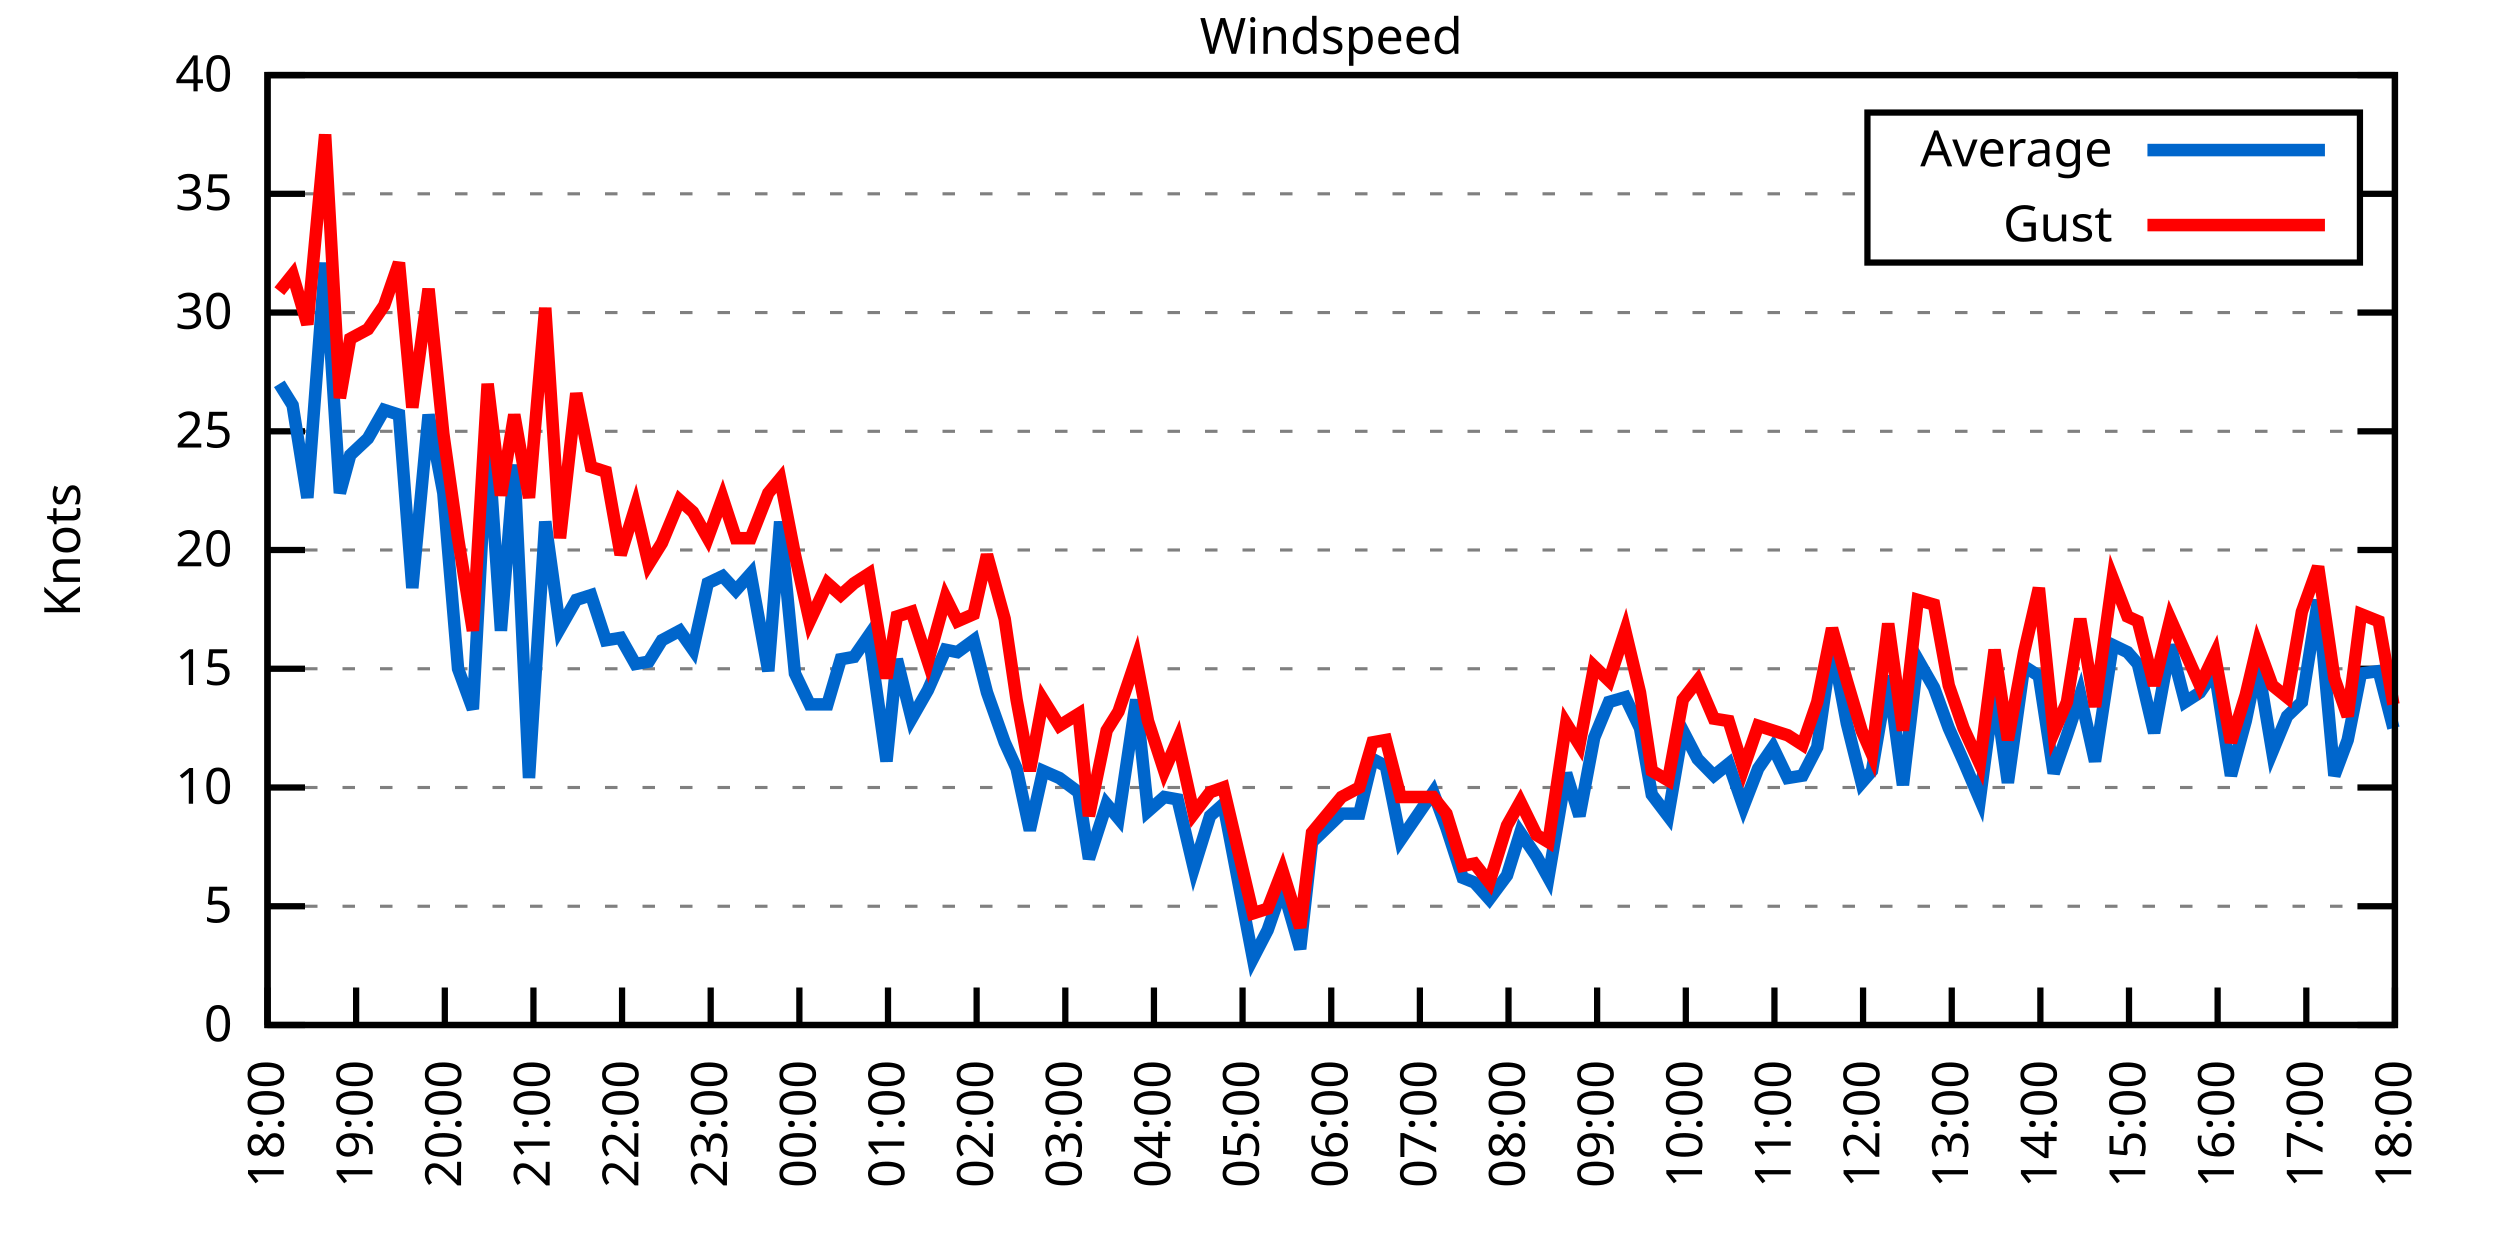
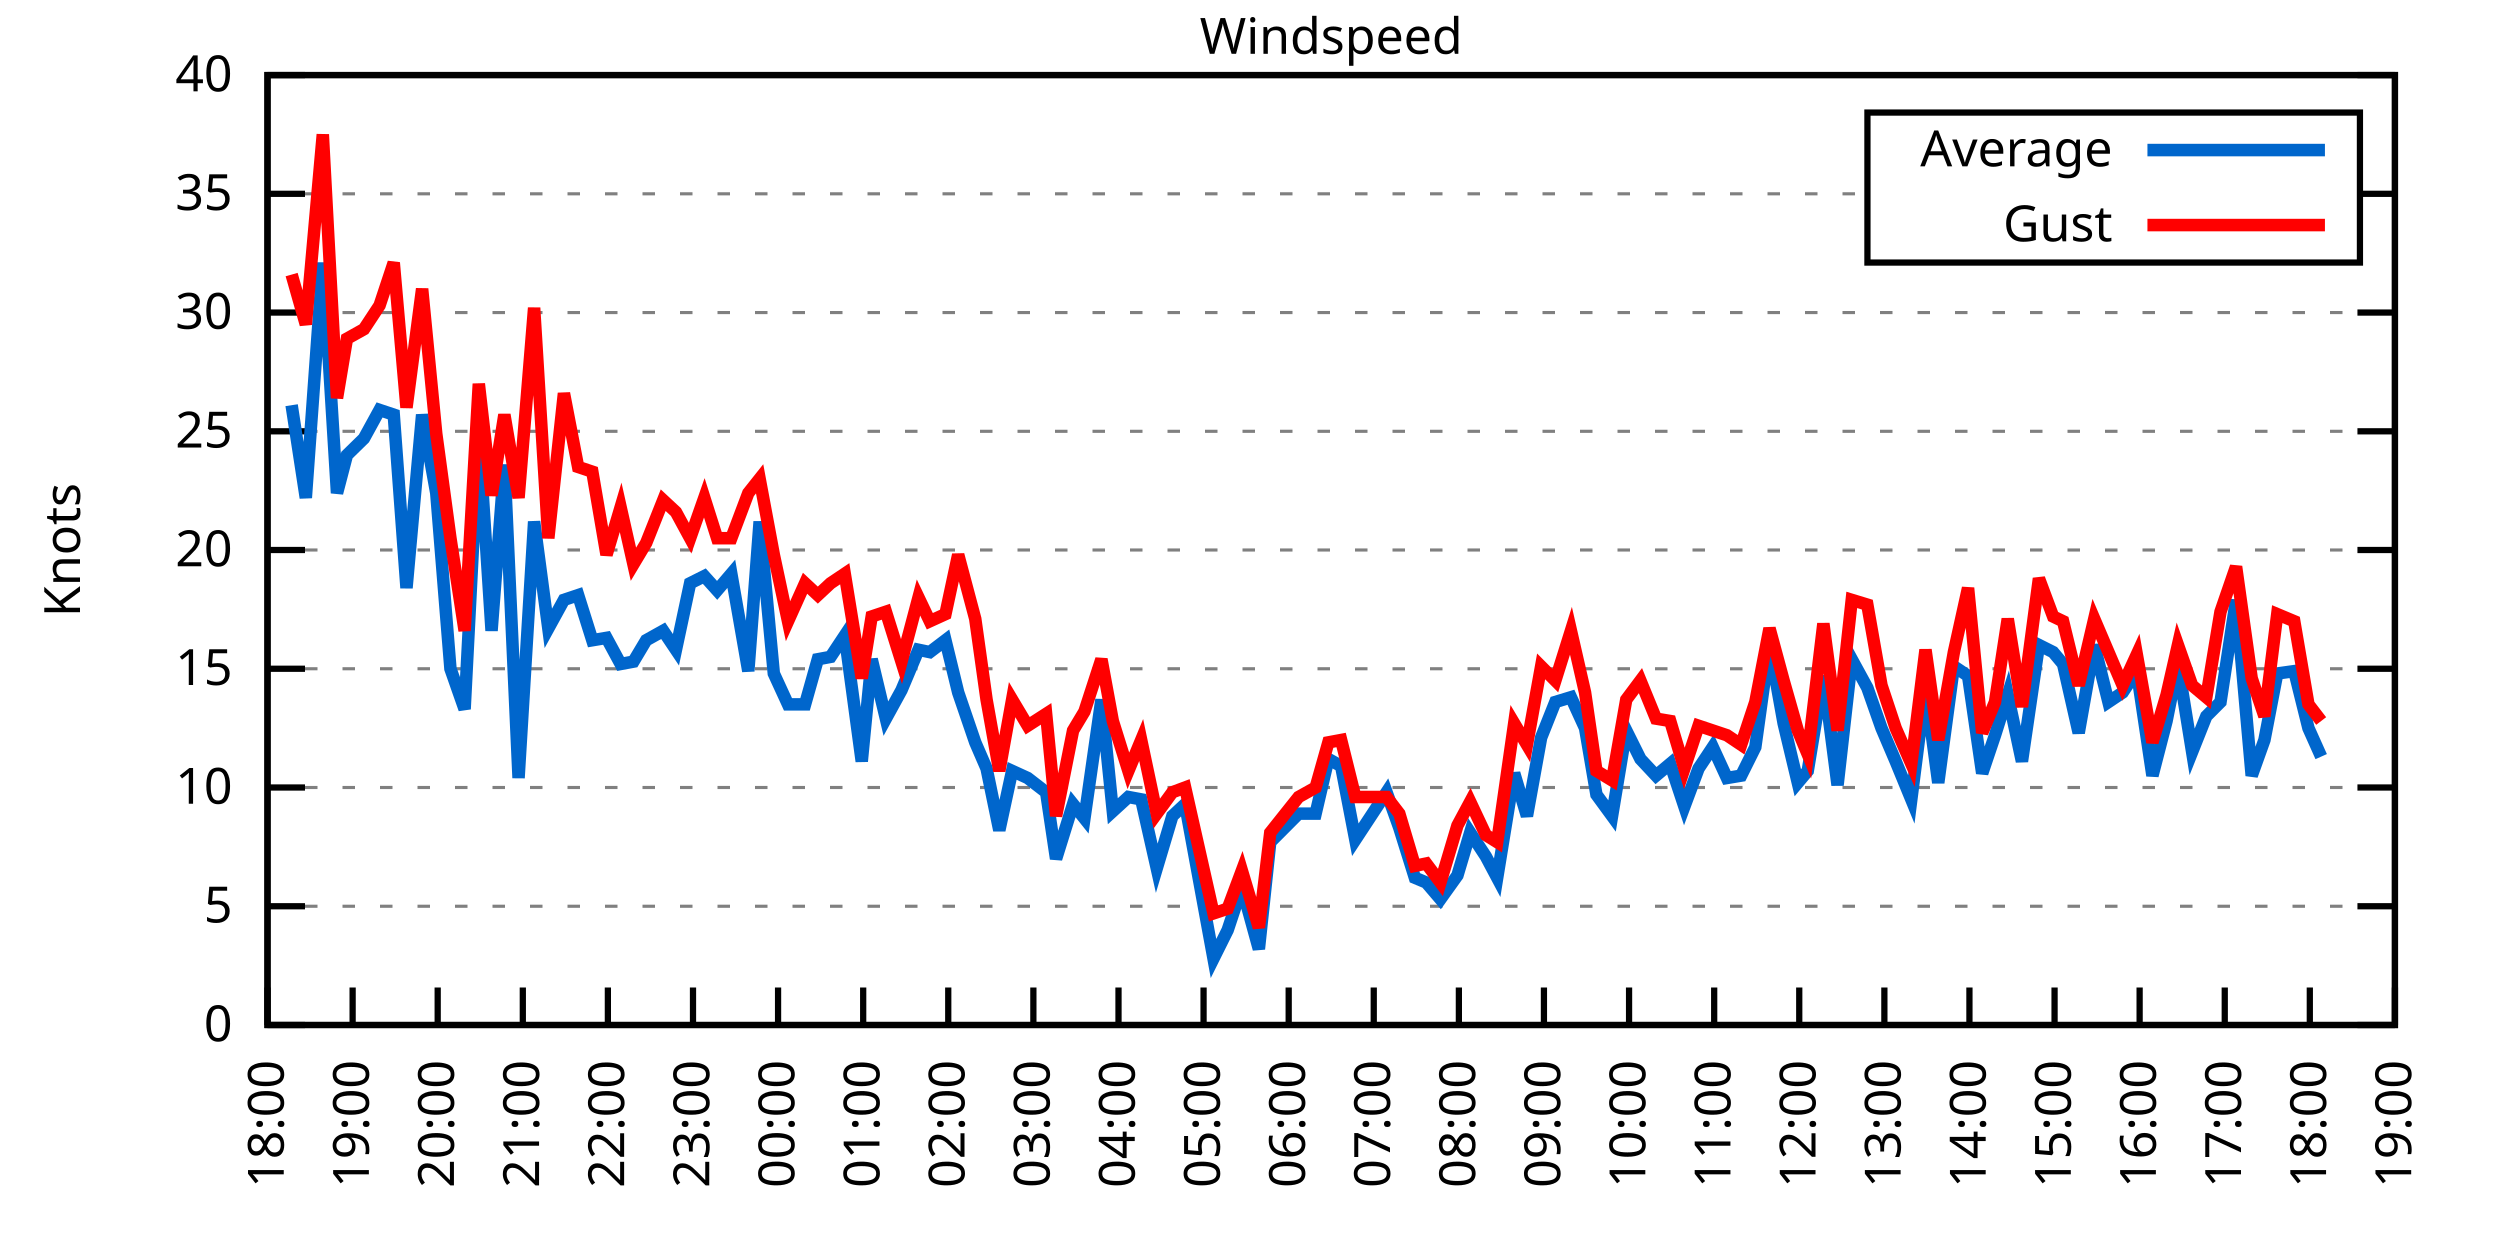
<svg xmlns="http://www.w3.org/2000/svg" xmlns:xlink="http://www.w3.org/1999/xlink" width="400" height="200" viewBox="0 0 400 200">
  <g id="gnuplot_canvas">
    <rect x="0" y="0" width="400" height="200" fill="none" />
    <defs>
      <circle id="gpDot" r="0.5" stroke-width="0.5" stroke="currentColor" />
      <path id="gpPt0" stroke-width="0.333" stroke="currentColor" d="M-1,0 h2 M0,-1 v2" />
      <path id="gpPt1" stroke-width="0.333" stroke="currentColor" d="M-1,-1 L1,1 M1,-1 L-1,1" />
      <path id="gpPt2" stroke-width="0.333" stroke="currentColor" d="M-1,0 L1,0 M0,-1 L0,1 M-1,-1 L1,1 M-1,1 L1,-1" />
      <rect id="gpPt3" stroke-width="0.333" stroke="currentColor" x="-1" y="-1" width="2" height="2" />
      <rect id="gpPt4" stroke-width="0.333" stroke="currentColor" fill="currentColor" x="-1" y="-1" width="2" height="2" />
      <circle id="gpPt5" stroke-width="0.333" stroke="currentColor" cx="0" cy="0" r="1" />
      <use xlink:href="#gpPt5" id="gpPt6" fill="currentColor" stroke="none" />
      <path id="gpPt7" stroke-width="0.333" stroke="currentColor" d="M0,-1.33 L-1.33,0.67 L1.33,0.67 z" />
      <use xlink:href="#gpPt7" id="gpPt8" fill="currentColor" stroke="none" />
      <use xlink:href="#gpPt7" id="gpPt9" stroke="currentColor" transform="rotate(180)" />
      <use xlink:href="#gpPt9" id="gpPt10" fill="currentColor" stroke="none" />
      <use xlink:href="#gpPt3" id="gpPt11" stroke="currentColor" transform="rotate(45)" />
      <use xlink:href="#gpPt11" id="gpPt12" fill="currentColor" stroke="none" />
      <path id="gpPt13" stroke-width="0.333" stroke="currentColor" d="M0,1.330 L1.265,0.411 L0.782,-1.067 L-0.782,-1.076 L-1.265,0.411 z" />
      <use xlink:href="#gpPt13" id="gpPt14" fill="currentColor" stroke="none" />
      <filter id="textbox" filterUnits="objectBoundingBox" x="0" y="0" height="1" width="1">
        <feFlood flood-color="white" flood-opacity="1" result="bgnd" />
        <feComposite in="SourceGraphic" in2="bgnd" operator="atop" />
      </filter>
      <filter id="greybox" filterUnits="objectBoundingBox" x="0" y="0" height="1" width="1">
        <feFlood flood-color="lightgrey" flood-opacity="1" result="grey" />
        <feComposite in="SourceGraphic" in2="grey" operator="atop" />
      </filter>
    </defs>
    <g fill="none" color="white" stroke="currentColor" stroke-width="1.00" stroke-linecap="butt" stroke-linejoin="miter">
</g>
    <g fill="none" color="black" stroke="currentColor" stroke-width="1.00" stroke-linecap="butt" stroke-linejoin="miter">
      <g stroke="none" shape-rendering="crispEdges">
        <polygon fill="rgb(255, 255, 255)" points="42.80,164.00 383.18,164.00 383.18,12.02 42.80,12.02 " />
      </g>
    </g>
    <g fill="none" color="black" stroke="currentColor" stroke-width="1.00" stroke-linecap="butt" stroke-linejoin="miter">
</g>
    <g fill="none" color="black" stroke="black" stroke-width="0.50" stroke-linecap="butt" stroke-linejoin="miter">
</g>
    <g fill="none" color="gray" stroke="currentColor" stroke-width="0.50" stroke-linecap="butt" stroke-linejoin="miter">
      <path stroke="gray" stroke-dasharray="2,4" class="gridline" d="M42.80,164.00 L383.19,164.00  " />
    </g>
    <g fill="none" color="gray" stroke="gray" stroke-width="1.00" stroke-linecap="butt" stroke-linejoin="miter">
</g>
    <g fill="none" color="black" stroke="currentColor" stroke-width="1.00" stroke-linecap="butt" stroke-linejoin="miter">
      <path stroke="black" d="M42.80,164.00 L48.80,164.00 M383.19,164.00 L377.19,164.00  " />
      <g transform="translate(37.20,166.60)" stroke="none" fill="black" font-family="Sans" font-size="8.00" text-anchor="end">
        <text>
          <tspan font-family="Sans"> 0</tspan>
        </text>
      </g>
    </g>
    <g fill="none" color="black" stroke="currentColor" stroke-width="1.00" stroke-linecap="butt" stroke-linejoin="miter">
</g>
    <g fill="none" color="black" stroke="black" stroke-width="0.50" stroke-linecap="butt" stroke-linejoin="miter">
</g>
    <g fill="none" color="gray" stroke="currentColor" stroke-width="0.50" stroke-linecap="butt" stroke-linejoin="miter">
      <path stroke="gray" stroke-dasharray="2,4" class="gridline" d="M42.80,145.00 L383.19,145.00  " />
    </g>
    <g fill="none" color="gray" stroke="gray" stroke-width="1.00" stroke-linecap="butt" stroke-linejoin="miter">
</g>
    <g fill="none" color="black" stroke="currentColor" stroke-width="1.00" stroke-linecap="butt" stroke-linejoin="miter">
      <path stroke="black" d="M42.80,145.00 L48.80,145.00 M383.19,145.00 L377.19,145.00  " />
      <g transform="translate(37.20,147.60)" stroke="none" fill="black" font-family="Sans" font-size="8.00" text-anchor="end">
        <text>
          <tspan font-family="Sans"> 5</tspan>
        </text>
      </g>
    </g>
    <g fill="none" color="black" stroke="currentColor" stroke-width="1.00" stroke-linecap="butt" stroke-linejoin="miter">
</g>
    <g fill="none" color="black" stroke="black" stroke-width="0.50" stroke-linecap="butt" stroke-linejoin="miter">
</g>
    <g fill="none" color="gray" stroke="currentColor" stroke-width="0.50" stroke-linecap="butt" stroke-linejoin="miter">
      <path stroke="gray" stroke-dasharray="2,4" class="gridline" d="M42.80,126.00 L383.19,126.00  " />
    </g>
    <g fill="none" color="gray" stroke="gray" stroke-width="1.00" stroke-linecap="butt" stroke-linejoin="miter">
</g>
    <g fill="none" color="black" stroke="currentColor" stroke-width="1.00" stroke-linecap="butt" stroke-linejoin="miter">
      <path stroke="black" d="M42.80,126.00 L48.80,126.00 M383.19,126.00 L377.19,126.00  " />
      <g transform="translate(37.20,128.60)" stroke="none" fill="black" font-family="Sans" font-size="8.00" text-anchor="end">
        <text>
          <tspan font-family="Sans"> 10</tspan>
        </text>
      </g>
    </g>
    <g fill="none" color="black" stroke="currentColor" stroke-width="1.00" stroke-linecap="butt" stroke-linejoin="miter">
</g>
    <g fill="none" color="black" stroke="black" stroke-width="0.50" stroke-linecap="butt" stroke-linejoin="miter">
</g>
    <g fill="none" color="gray" stroke="currentColor" stroke-width="0.50" stroke-linecap="butt" stroke-linejoin="miter">
      <path stroke="gray" stroke-dasharray="2,4" class="gridline" d="M42.80,107.00 L383.19,107.00  " />
    </g>
    <g fill="none" color="gray" stroke="gray" stroke-width="1.00" stroke-linecap="butt" stroke-linejoin="miter">
</g>
    <g fill="none" color="black" stroke="currentColor" stroke-width="1.00" stroke-linecap="butt" stroke-linejoin="miter">
      <path stroke="black" d="M42.80,107.00 L48.80,107.00 M383.19,107.00 L377.19,107.00  " />
      <g transform="translate(37.20,109.60)" stroke="none" fill="black" font-family="Sans" font-size="8.00" text-anchor="end">
        <text>
          <tspan font-family="Sans"> 15</tspan>
        </text>
      </g>
    </g>
    <g fill="none" color="black" stroke="currentColor" stroke-width="1.00" stroke-linecap="butt" stroke-linejoin="miter">
</g>
    <g fill="none" color="black" stroke="black" stroke-width="0.50" stroke-linecap="butt" stroke-linejoin="miter">
</g>
    <g fill="none" color="gray" stroke="currentColor" stroke-width="0.50" stroke-linecap="butt" stroke-linejoin="miter">
      <path stroke="gray" stroke-dasharray="2,4" class="gridline" d="M42.80,88.00 L383.19,88.00  " />
    </g>
    <g fill="none" color="gray" stroke="gray" stroke-width="1.00" stroke-linecap="butt" stroke-linejoin="miter">
</g>
    <g fill="none" color="black" stroke="currentColor" stroke-width="1.00" stroke-linecap="butt" stroke-linejoin="miter">
      <path stroke="black" d="M42.80,88.00 L48.80,88.00 M383.19,88.00 L377.19,88.00  " />
      <g transform="translate(37.20,90.60)" stroke="none" fill="black" font-family="Sans" font-size="8.00" text-anchor="end">
        <text>
          <tspan font-family="Sans"> 20</tspan>
        </text>
      </g>
    </g>
    <g fill="none" color="black" stroke="currentColor" stroke-width="1.00" stroke-linecap="butt" stroke-linejoin="miter">
</g>
    <g fill="none" color="black" stroke="black" stroke-width="0.50" stroke-linecap="butt" stroke-linejoin="miter">
</g>
    <g fill="none" color="gray" stroke="currentColor" stroke-width="0.50" stroke-linecap="butt" stroke-linejoin="miter">
      <path stroke="gray" stroke-dasharray="2,4" class="gridline" d="M42.80,69.01 L383.19,69.01  " />
    </g>
    <g fill="none" color="gray" stroke="gray" stroke-width="1.00" stroke-linecap="butt" stroke-linejoin="miter">
</g>
    <g fill="none" color="black" stroke="currentColor" stroke-width="1.00" stroke-linecap="butt" stroke-linejoin="miter">
      <path stroke="black" d="M42.80,69.01 L48.80,69.01 M383.19,69.01 L377.19,69.01  " />
      <g transform="translate(37.20,71.61)" stroke="none" fill="black" font-family="Sans" font-size="8.00" text-anchor="end">
        <text>
          <tspan font-family="Sans"> 25</tspan>
        </text>
      </g>
    </g>
    <g fill="none" color="black" stroke="currentColor" stroke-width="1.00" stroke-linecap="butt" stroke-linejoin="miter">
</g>
    <g fill="none" color="black" stroke="black" stroke-width="0.50" stroke-linecap="butt" stroke-linejoin="miter">
</g>
    <g fill="none" color="gray" stroke="currentColor" stroke-width="0.50" stroke-linecap="butt" stroke-linejoin="miter">
      <path stroke="gray" stroke-dasharray="2,4" class="gridline" d="M42.80,50.01 L383.19,50.01  " />
    </g>
    <g fill="none" color="gray" stroke="gray" stroke-width="1.00" stroke-linecap="butt" stroke-linejoin="miter">
</g>
    <g fill="none" color="black" stroke="currentColor" stroke-width="1.00" stroke-linecap="butt" stroke-linejoin="miter">
      <path stroke="black" d="M42.80,50.01 L48.80,50.01 M383.19,50.01 L377.19,50.01  " />
      <g transform="translate(37.20,52.61)" stroke="none" fill="black" font-family="Sans" font-size="8.00" text-anchor="end">
        <text>
          <tspan font-family="Sans"> 30</tspan>
        </text>
      </g>
    </g>
    <g fill="none" color="black" stroke="currentColor" stroke-width="1.00" stroke-linecap="butt" stroke-linejoin="miter">
</g>
    <g fill="none" color="black" stroke="black" stroke-width="0.50" stroke-linecap="butt" stroke-linejoin="miter">
</g>
    <g fill="none" color="gray" stroke="currentColor" stroke-width="0.50" stroke-linecap="butt" stroke-linejoin="miter">
      <path stroke="gray" stroke-dasharray="2,4" class="gridline" d="M42.80,31.01 L298.79,31.01 M377.59,31.01 L383.19,31.01  " />
    </g>
    <g fill="none" color="gray" stroke="gray" stroke-width="1.00" stroke-linecap="butt" stroke-linejoin="miter">
</g>
    <g fill="none" color="black" stroke="currentColor" stroke-width="1.00" stroke-linecap="butt" stroke-linejoin="miter">
      <path stroke="black" d="M42.80,31.01 L48.80,31.01 M383.19,31.01 L377.19,31.01  " />
      <g transform="translate(37.20,33.61)" stroke="none" fill="black" font-family="Sans" font-size="8.00" text-anchor="end">
        <text>
          <tspan font-family="Sans"> 35</tspan>
        </text>
      </g>
    </g>
    <g fill="none" color="black" stroke="currentColor" stroke-width="1.00" stroke-linecap="butt" stroke-linejoin="miter">
</g>
    <g fill="none" color="black" stroke="black" stroke-width="0.50" stroke-linecap="butt" stroke-linejoin="miter">
</g>
    <g fill="none" color="gray" stroke="currentColor" stroke-width="0.50" stroke-linecap="butt" stroke-linejoin="miter">
      <path stroke="gray" stroke-dasharray="2,4" class="gridline" d="M42.80,12.01 L383.19,12.01  " />
    </g>
    <g fill="none" color="gray" stroke="gray" stroke-width="1.00" stroke-linecap="butt" stroke-linejoin="miter">
</g>
    <g fill="none" color="black" stroke="currentColor" stroke-width="1.00" stroke-linecap="butt" stroke-linejoin="miter">
      <path stroke="black" d="M42.80,12.01 L48.80,12.01 M383.19,12.01 L377.19,12.01  " />
      <g transform="translate(37.20,14.61)" stroke="none" fill="black" font-family="Sans" font-size="8.00" text-anchor="end">
        <text>
          <tspan font-family="Sans"> 40</tspan>
        </text>
      </g>
    </g>
    <g fill="none" color="black" stroke="currentColor" stroke-width="1.00" stroke-linecap="butt" stroke-linejoin="miter">
      <path stroke="black" d="M42.80,164.00 L42.80,158.00  " />
      <g transform="translate(45.40,169.60) rotate(270.00)" stroke="none" fill="black" font-family="Sans" font-size="8.00" text-anchor="end">
        <text>
          <tspan font-family="Sans">18:00</tspan>
        </text>
      </g>
    </g>
    <g fill="none" color="black" stroke="currentColor" stroke-width="1.00" stroke-linecap="butt" stroke-linejoin="miter">
-       <path stroke="black" d="M56.98,164.00 L56.98,158.00  " />
-       <g transform="translate(59.58,169.60) rotate(270.00)" stroke="none" fill="black" font-family="Sans" font-size="8.00" text-anchor="end">
+       <path stroke="black" d="M56.42,164.00 L56.42,158.00  " />
+       <g transform="translate(59.02,169.60) rotate(270.00)" stroke="none" fill="black" font-family="Sans" font-size="8.00" text-anchor="end">
        <text>
          <tspan font-family="Sans">19:00</tspan>
        </text>
      </g>
    </g>
    <g fill="none" color="black" stroke="currentColor" stroke-width="1.00" stroke-linecap="butt" stroke-linejoin="miter">
-       <path stroke="black" d="M71.17,164.00 L71.17,158.00  " />
-       <g transform="translate(73.77,169.60) rotate(270.00)" stroke="none" fill="black" font-family="Sans" font-size="8.00" text-anchor="end">
+       <path stroke="black" d="M70.03,164.00 L70.03,158.00  " />
+       <g transform="translate(72.63,169.60) rotate(270.00)" stroke="none" fill="black" font-family="Sans" font-size="8.00" text-anchor="end">
        <text>
          <tspan font-family="Sans">20:00</tspan>
        </text>
      </g>
    </g>
    <g fill="none" color="black" stroke="currentColor" stroke-width="1.00" stroke-linecap="butt" stroke-linejoin="miter">
-       <path stroke="black" d="M85.35,164.00 L85.35,158.00  " />
-       <g transform="translate(87.95,169.60) rotate(270.00)" stroke="none" fill="black" font-family="Sans" font-size="8.00" text-anchor="end">
+       <path stroke="black" d="M83.65,164.00 L83.65,158.00  " />
+       <g transform="translate(86.25,169.60) rotate(270.00)" stroke="none" fill="black" font-family="Sans" font-size="8.00" text-anchor="end">
        <text>
          <tspan font-family="Sans">21:00</tspan>
        </text>
      </g>
    </g>
    <g fill="none" color="black" stroke="currentColor" stroke-width="1.00" stroke-linecap="butt" stroke-linejoin="miter">
-       <path stroke="black" d="M99.53,164.00 L99.53,158.00  " />
-       <g transform="translate(102.13,169.60) rotate(270.00)" stroke="none" fill="black" font-family="Sans" font-size="8.00" text-anchor="end">
+       <path stroke="black" d="M97.26,164.00 L97.26,158.00  " />
+       <g transform="translate(99.86,169.60) rotate(270.00)" stroke="none" fill="black" font-family="Sans" font-size="8.00" text-anchor="end">
        <text>
          <tspan font-family="Sans">22:00</tspan>
        </text>
      </g>
    </g>
    <g fill="none" color="black" stroke="currentColor" stroke-width="1.00" stroke-linecap="butt" stroke-linejoin="miter">
-       <path stroke="black" d="M113.71,164.00 L113.71,158.00  " />
-       <g transform="translate(116.31,169.60) rotate(270.00)" stroke="none" fill="black" font-family="Sans" font-size="8.00" text-anchor="end">
+       <path stroke="black" d="M110.88,164.00 L110.88,158.00  " />
+       <g transform="translate(113.48,169.60) rotate(270.00)" stroke="none" fill="black" font-family="Sans" font-size="8.00" text-anchor="end">
        <text>
          <tspan font-family="Sans">23:00</tspan>
        </text>
      </g>
    </g>
    <g fill="none" color="black" stroke="currentColor" stroke-width="1.00" stroke-linecap="butt" stroke-linejoin="miter">
-       <path stroke="black" d="M127.90,164.00 L127.90,158.00  " />
-       <g transform="translate(130.50,169.60) rotate(270.00)" stroke="none" fill="black" font-family="Sans" font-size="8.00" text-anchor="end">
+       <path stroke="black" d="M124.49,164.00 L124.49,158.00  " />
+       <g transform="translate(127.09,169.60) rotate(270.00)" stroke="none" fill="black" font-family="Sans" font-size="8.00" text-anchor="end">
        <text>
          <tspan font-family="Sans">00:00</tspan>
        </text>
      </g>
    </g>
    <g fill="none" color="black" stroke="currentColor" stroke-width="1.00" stroke-linecap="butt" stroke-linejoin="miter">
-       <path stroke="black" d="M142.08,164.00 L142.08,158.00  " />
-       <g transform="translate(144.68,169.60) rotate(270.00)" stroke="none" fill="black" font-family="Sans" font-size="8.00" text-anchor="end">
+       <path stroke="black" d="M138.11,164.00 L138.11,158.00  " />
+       <g transform="translate(140.71,169.60) rotate(270.00)" stroke="none" fill="black" font-family="Sans" font-size="8.00" text-anchor="end">
        <text>
          <tspan font-family="Sans">01:00</tspan>
        </text>
      </g>
    </g>
    <g fill="none" color="black" stroke="currentColor" stroke-width="1.00" stroke-linecap="butt" stroke-linejoin="miter">
-       <path stroke="black" d="M156.26,164.00 L156.26,158.00  " />
-       <g transform="translate(158.86,169.60) rotate(270.00)" stroke="none" fill="black" font-family="Sans" font-size="8.00" text-anchor="end">
+       <path stroke="black" d="M151.72,164.00 L151.72,158.00  " />
+       <g transform="translate(154.32,169.60) rotate(270.00)" stroke="none" fill="black" font-family="Sans" font-size="8.00" text-anchor="end">
        <text>
          <tspan font-family="Sans">02:00</tspan>
        </text>
      </g>
    </g>
    <g fill="none" color="black" stroke="currentColor" stroke-width="1.00" stroke-linecap="butt" stroke-linejoin="miter">
-       <path stroke="black" d="M170.45,164.00 L170.45,158.00  " />
-       <g transform="translate(173.05,169.60) rotate(270.00)" stroke="none" fill="black" font-family="Sans" font-size="8.00" text-anchor="end">
+       <path stroke="black" d="M165.34,164.00 L165.34,158.00  " />
+       <g transform="translate(167.94,169.60) rotate(270.00)" stroke="none" fill="black" font-family="Sans" font-size="8.00" text-anchor="end">
        <text>
          <tspan font-family="Sans">03:00</tspan>
        </text>
      </g>
    </g>
    <g fill="none" color="black" stroke="currentColor" stroke-width="1.00" stroke-linecap="butt" stroke-linejoin="miter">
-       <path stroke="black" d="M184.63,164.00 L184.63,158.00  " />
-       <g transform="translate(187.23,169.60) rotate(270.00)" stroke="none" fill="black" font-family="Sans" font-size="8.00" text-anchor="end">
+       <path stroke="black" d="M178.96,164.00 L178.96,158.00  " />
+       <g transform="translate(181.56,169.60) rotate(270.00)" stroke="none" fill="black" font-family="Sans" font-size="8.00" text-anchor="end">
        <text>
          <tspan font-family="Sans">04:00</tspan>
        </text>
      </g>
    </g>
    <g fill="none" color="black" stroke="currentColor" stroke-width="1.00" stroke-linecap="butt" stroke-linejoin="miter">
-       <path stroke="black" d="M198.81,164.00 L198.81,158.00  " />
-       <g transform="translate(201.41,169.60) rotate(270.00)" stroke="none" fill="black" font-family="Sans" font-size="8.00" text-anchor="end">
+       <path stroke="black" d="M192.57,164.00 L192.57,158.00  " />
+       <g transform="translate(195.17,169.60) rotate(270.00)" stroke="none" fill="black" font-family="Sans" font-size="8.00" text-anchor="end">
        <text>
          <tspan font-family="Sans">05:00</tspan>
        </text>
      </g>
    </g>
    <g fill="none" color="black" stroke="currentColor" stroke-width="1.00" stroke-linecap="butt" stroke-linejoin="miter">
-       <path stroke="black" d="M213.00,164.00 L213.00,158.00  " />
-       <g transform="translate(215.60,169.60) rotate(270.00)" stroke="none" fill="black" font-family="Sans" font-size="8.00" text-anchor="end">
+       <path stroke="black" d="M206.19,164.00 L206.19,158.00  " />
+       <g transform="translate(208.79,169.60) rotate(270.00)" stroke="none" fill="black" font-family="Sans" font-size="8.00" text-anchor="end">
        <text>
          <tspan font-family="Sans">06:00</tspan>
        </text>
      </g>
    </g>
    <g fill="none" color="black" stroke="currentColor" stroke-width="1.00" stroke-linecap="butt" stroke-linejoin="miter">
-       <path stroke="black" d="M227.18,164.00 L227.18,158.00  " />
-       <g transform="translate(229.78,169.60) rotate(270.00)" stroke="none" fill="black" font-family="Sans" font-size="8.00" text-anchor="end">
+       <path stroke="black" d="M219.80,164.00 L219.80,158.00  " />
+       <g transform="translate(222.40,169.60) rotate(270.00)" stroke="none" fill="black" font-family="Sans" font-size="8.00" text-anchor="end">
        <text>
          <tspan font-family="Sans">07:00</tspan>
        </text>
      </g>
    </g>
    <g fill="none" color="black" stroke="currentColor" stroke-width="1.00" stroke-linecap="butt" stroke-linejoin="miter">
-       <path stroke="black" d="M241.36,164.00 L241.36,158.00  " />
-       <g transform="translate(243.96,169.60) rotate(270.00)" stroke="none" fill="black" font-family="Sans" font-size="8.00" text-anchor="end">
+       <path stroke="black" d="M233.42,164.00 L233.42,158.00  " />
+       <g transform="translate(236.02,169.60) rotate(270.00)" stroke="none" fill="black" font-family="Sans" font-size="8.00" text-anchor="end">
        <text>
          <tspan font-family="Sans">08:00</tspan>
        </text>
      </g>
    </g>
    <g fill="none" color="black" stroke="currentColor" stroke-width="1.00" stroke-linecap="butt" stroke-linejoin="miter">
-       <path stroke="black" d="M255.54,164.00 L255.54,158.00  " />
-       <g transform="translate(258.14,169.60) rotate(270.00)" stroke="none" fill="black" font-family="Sans" font-size="8.00" text-anchor="end">
+       <path stroke="black" d="M247.03,164.00 L247.03,158.00  " />
+       <g transform="translate(249.63,169.60) rotate(270.00)" stroke="none" fill="black" font-family="Sans" font-size="8.00" text-anchor="end">
        <text>
          <tspan font-family="Sans">09:00</tspan>
        </text>
      </g>
    </g>
    <g fill="none" color="black" stroke="currentColor" stroke-width="1.00" stroke-linecap="butt" stroke-linejoin="miter">
-       <path stroke="black" d="M269.73,164.00 L269.73,158.00  " />
-       <g transform="translate(272.33,169.60) rotate(270.00)" stroke="none" fill="black" font-family="Sans" font-size="8.00" text-anchor="end">
+       <path stroke="black" d="M260.65,164.00 L260.65,158.00  " />
+       <g transform="translate(263.25,169.60) rotate(270.00)" stroke="none" fill="black" font-family="Sans" font-size="8.00" text-anchor="end">
        <text>
          <tspan font-family="Sans">10:00</tspan>
        </text>
      </g>
    </g>
    <g fill="none" color="black" stroke="currentColor" stroke-width="1.00" stroke-linecap="butt" stroke-linejoin="miter">
-       <path stroke="black" d="M283.91,164.00 L283.91,158.00  " />
-       <g transform="translate(286.51,169.60) rotate(270.00)" stroke="none" fill="black" font-family="Sans" font-size="8.00" text-anchor="end">
+       <path stroke="black" d="M274.27,164.00 L274.27,158.00  " />
+       <g transform="translate(276.87,169.60) rotate(270.00)" stroke="none" fill="black" font-family="Sans" font-size="8.00" text-anchor="end">
        <text>
          <tspan font-family="Sans">11:00</tspan>
        </text>
      </g>
    </g>
    <g fill="none" color="black" stroke="currentColor" stroke-width="1.00" stroke-linecap="butt" stroke-linejoin="miter">
-       <path stroke="black" d="M298.09,164.00 L298.09,158.00  " />
-       <g transform="translate(300.69,169.60) rotate(270.00)" stroke="none" fill="black" font-family="Sans" font-size="8.00" text-anchor="end">
+       <path stroke="black" d="M287.88,164.00 L287.88,158.00  " />
+       <g transform="translate(290.48,169.60) rotate(270.00)" stroke="none" fill="black" font-family="Sans" font-size="8.00" text-anchor="end">
        <text>
          <tspan font-family="Sans">12:00</tspan>
        </text>
      </g>
    </g>
    <g fill="none" color="black" stroke="currentColor" stroke-width="1.00" stroke-linecap="butt" stroke-linejoin="miter">
-       <path stroke="black" d="M312.28,164.00 L312.28,158.00  " />
-       <g transform="translate(314.88,169.60) rotate(270.00)" stroke="none" fill="black" font-family="Sans" font-size="8.00" text-anchor="end">
+       <path stroke="black" d="M301.50,164.00 L301.50,158.00  " />
+       <g transform="translate(304.10,169.60) rotate(270.00)" stroke="none" fill="black" font-family="Sans" font-size="8.00" text-anchor="end">
        <text>
          <tspan font-family="Sans">13:00</tspan>
        </text>
      </g>
    </g>
    <g fill="none" color="black" stroke="currentColor" stroke-width="1.00" stroke-linecap="butt" stroke-linejoin="miter">
-       <path stroke="black" d="M326.46,164.00 L326.46,158.00  " />
-       <g transform="translate(329.06,169.60) rotate(270.00)" stroke="none" fill="black" font-family="Sans" font-size="8.00" text-anchor="end">
+       <path stroke="black" d="M315.11,164.00 L315.11,158.00  " />
+       <g transform="translate(317.71,169.60) rotate(270.00)" stroke="none" fill="black" font-family="Sans" font-size="8.00" text-anchor="end">
        <text>
          <tspan font-family="Sans">14:00</tspan>
        </text>
      </g>
    </g>
    <g fill="none" color="black" stroke="currentColor" stroke-width="1.00" stroke-linecap="butt" stroke-linejoin="miter">
-       <path stroke="black" d="M340.64,164.00 L340.64,158.00  " />
-       <g transform="translate(343.24,169.60) rotate(270.00)" stroke="none" fill="black" font-family="Sans" font-size="8.00" text-anchor="end">
+       <path stroke="black" d="M328.73,164.00 L328.73,158.00  " />
+       <g transform="translate(331.33,169.60) rotate(270.00)" stroke="none" fill="black" font-family="Sans" font-size="8.00" text-anchor="end">
        <text>
          <tspan font-family="Sans">15:00</tspan>
        </text>
      </g>
    </g>
    <g fill="none" color="black" stroke="currentColor" stroke-width="1.00" stroke-linecap="butt" stroke-linejoin="miter">
-       <path stroke="black" d="M354.82,164.00 L354.82,158.00  " />
-       <g transform="translate(357.42,169.60) rotate(270.00)" stroke="none" fill="black" font-family="Sans" font-size="8.00" text-anchor="end">
+       <path stroke="black" d="M342.34,164.00 L342.34,158.00  " />
+       <g transform="translate(344.94,169.60) rotate(270.00)" stroke="none" fill="black" font-family="Sans" font-size="8.00" text-anchor="end">
        <text>
          <tspan font-family="Sans">16:00</tspan>
        </text>
      </g>
    </g>
    <g fill="none" color="black" stroke="currentColor" stroke-width="1.00" stroke-linecap="butt" stroke-linejoin="miter">
-       <path stroke="black" d="M369.01,164.00 L369.01,158.00  " />
-       <g transform="translate(371.61,169.60) rotate(270.00)" stroke="none" fill="black" font-family="Sans" font-size="8.00" text-anchor="end">
+       <path stroke="black" d="M355.96,164.00 L355.96,158.00  " />
+       <g transform="translate(358.56,169.60) rotate(270.00)" stroke="none" fill="black" font-family="Sans" font-size="8.00" text-anchor="end">
        <text>
          <tspan font-family="Sans">17:00</tspan>
+         </text>
+       </g>
+     </g>
+     <g fill="none" color="black" stroke="currentColor" stroke-width="1.00" stroke-linecap="butt" stroke-linejoin="miter">
+       <path stroke="black" d="M369.57,164.00 L369.57,158.00  " />
+       <g transform="translate(372.17,169.60) rotate(270.00)" stroke="none" fill="black" font-family="Sans" font-size="8.00" text-anchor="end">
+         <text>
+           <tspan font-family="Sans">18:00</tspan>
        </text>
      </g>
    </g>
    <g fill="none" color="black" stroke="currentColor" stroke-width="1.00" stroke-linecap="butt" stroke-linejoin="miter">
      <path stroke="black" d="M383.19,164.00 L383.19,158.00  " />
      <g transform="translate(385.79,169.60) rotate(270.00)" stroke="none" fill="black" font-family="Sans" font-size="8.00" text-anchor="end">
        <text>
-           <tspan font-family="Sans">18:00</tspan>
+           <tspan font-family="Sans">19:00</tspan>
        </text>
      </g>
    </g>
    <g fill="none" color="black" stroke="currentColor" stroke-width="1.00" stroke-linecap="butt" stroke-linejoin="miter">
</g>
    <g fill="none" color="black" stroke="currentColor" stroke-width="1.00" stroke-linecap="butt" stroke-linejoin="miter">
      <path stroke="black" d="M42.80,12.01 L42.80,164.00 L383.19,164.00 L383.19,12.01 L42.80,12.01 Z  " />
    </g>
    <g fill="none" color="black" stroke="currentColor" stroke-width="1.00" stroke-linecap="butt" stroke-linejoin="miter">
</g>
    <g fill="none" color="black" stroke="currentColor" stroke-width="1.00" stroke-linecap="butt" stroke-linejoin="miter">
      <path stroke="black" d="M298.79,42.01 L298.79,18.01 L377.59,18.01 L377.59,42.01 L298.79,42.01 Z  " />
    </g>
    <g id="Windspeed_plot_1">
      <g fill="none" color="white" stroke="black" stroke-width="2.00" stroke-linecap="butt" stroke-linejoin="miter">
</g>
      <g fill="none" color="black" stroke="currentColor" stroke-width="2.00" stroke-linecap="butt" stroke-linejoin="miter">
        <g transform="translate(337.99,26.61)" stroke="none" fill="black" font-family="Sans" font-size="8.00" text-anchor="end">
          <text>
            <tspan font-family="Sans">Average</tspan>
          </text>
        </g>
      </g>
      <g fill="none" color="black" stroke="currentColor" stroke-width="2.00" stroke-linecap="butt" stroke-linejoin="miter">
-         <path stroke="rgb(  0, 102, 204)" d="M343.59,24.01 L371.99,24.01 M44.69,61.41 L46.82,64.83 L49.18,79.65 L52.02,42.03 L54.38,78.89 L56.04,72.81   L58.87,70.15 L61.47,65.59 L63.84,66.35 L65.97,94.08 L68.57,66.35 L70.93,78.89 L73.29,107.00 L75.66,113.46   L78.02,69.39 L80.15,100.92 L82.28,74.33 L84.64,124.48 L87.24,83.45 L89.60,100.54 L92.20,95.98 L94.57,95.22   L96.93,102.44 L99.30,102.06 L101.66,106.24 L103.79,105.86 L105.91,102.44 L108.75,100.92 L110.88,103.96 L113.24,93.32   L115.61,92.18 L117.73,94.46 L120.10,91.80 L122.93,107.38 L124.82,83.45 L127.19,107.76 L129.55,112.70 L132.39,112.70   L134.52,105.48 L136.64,105.10 L139.01,101.68 L141.84,121.82 L143.50,105.48 L145.86,114.98 L148.46,110.42 L151.30,103.96   L153.19,104.34 L155.79,102.44 L157.92,110.80 L160.75,118.78 L162.65,122.96 L164.77,132.84 L166.90,123.34 L169.50,124.48   L172.57,126.76 L174.23,137.40 L177.06,128.66 L178.96,130.94 L181.79,111.94 L183.68,129.80 L186.28,127.52 L188.41,127.90   L191.01,138.92 L193.61,130.56 L195.74,128.66 L200.47,153.36 L202.83,148.80 L205.19,141.96 L208.03,151.84 L209.92,134.74   L214.65,130.18 L217.49,130.18 L219.61,121.44 L221.74,122.58 L224.10,134.36 L229.31,126.76 L231.43,132.46 L234.03,140.44   L235.92,141.20 L238.29,143.86 L241.12,140.06 L243.25,133.22 L245.85,137.02 L247.74,140.44 L250.58,123.72 L252.71,130.56   L255.07,118.02 L257.43,112.32 L260.04,111.56 L262.40,116.50 L264.29,127.14 L266.89,130.56 L269.25,116.88 L271.62,121.44   L274.22,124.10 L276.58,122.20 L278.95,129.04 L281.31,122.96 L283.67,119.54 L286.04,124.48 L288.40,124.10 L290.76,119.54   L293.13,103.20 L295.49,115.74 L297.86,125.24 L299.51,123.34 L302.11,108.14 L304.47,125.62 L306.84,105.48 L309.44,110.04   L311.80,116.50 L314.17,121.82 L316.77,127.90 L319.13,110.04 L321.26,125.24 L323.86,106.62 L326.22,108.14 L328.59,123.72   L330.71,117.64 L332.84,111.18 L335.20,121.82 L338.04,103.20 L340.40,104.34 L342.06,106.24 L344.66,117.26 L347.26,103.20   L349.62,112.32 L351.99,110.80 L354.35,107.38 L356.95,124.10 L359.32,115.36 L361.21,106.24 L363.57,120.30 L365.93,114.60   L368.30,112.32 L370.90,95.98 L373.50,124.10 L375.63,118.40 L377.75,107.76 L380.59,107.38 L382.95,116.50  " />
+         <path stroke="rgb(  0, 102, 204)" d="M343.59,24.01 L371.99,24.01 M46.66,64.83 L48.93,79.65 L51.65,42.03 L53.92,78.89 L55.51,72.81 L58.23,70.15   L60.73,65.59 L63.00,66.35 L65.04,94.08 L67.54,66.35 L69.80,78.89 L72.07,107.00 L74.34,113.46 L76.61,69.39   L78.65,100.92 L80.70,74.33 L82.97,124.48 L85.46,83.45 L87.73,100.54 L90.23,95.98 L92.50,95.22 L94.77,102.44   L97.04,102.06 L99.30,106.24 L101.35,105.86 L103.39,102.44 L106.11,100.92 L108.15,103.96 L110.42,93.32 L112.69,92.18   L114.74,94.46 L117.01,91.80 L119.73,107.38 L121.54,83.45 L123.81,107.76 L126.08,112.70 L128.81,112.70 L130.85,105.48   L132.89,105.10 L135.16,101.68 L137.88,121.82 L139.47,105.48 L141.74,114.98 L144.24,110.42 L146.96,103.96 L148.77,104.34   L151.27,102.44 L153.31,110.80 L156.04,118.78 L157.85,122.96 L159.89,132.84 L161.94,123.34 L164.43,124.48 L167.38,126.76   L168.97,137.40 L171.69,128.66 L173.51,130.94 L176.23,111.94 L178.05,129.80 L180.54,127.52 L182.59,127.90 L185.08,138.92   L187.58,130.56 L189.62,128.66 L194.16,153.36 L196.43,148.80 L198.70,141.96 L201.42,151.84 L203.24,134.74 L207.78,130.18   L210.50,130.18 L212.54,121.44 L214.58,122.58 L216.85,134.36 L221.85,126.76 L223.89,132.46 L226.38,140.44 L228.20,141.20   L230.47,143.86 L233.19,140.06 L235.23,133.22 L237.73,137.02 L239.55,140.44 L242.27,123.72 L244.31,130.56 L246.58,118.02   L248.85,112.32 L251.35,111.56 L253.61,116.50 L255.43,127.14 L257.93,130.56 L260.20,116.88 L262.47,121.44 L264.96,124.10   L267.23,122.20 L269.50,129.04 L271.77,122.96 L274.04,119.54 L276.31,124.48 L278.58,124.10 L280.85,119.54 L283.12,103.20   L285.38,115.74 L287.65,125.24 L289.24,123.34 L291.74,108.14 L294.01,125.62 L296.28,105.48 L298.77,110.04 L301.04,116.50   L303.31,121.82 L305.81,127.90 L308.08,110.04 L310.12,125.24 L312.62,106.62 L314.89,108.14 L317.15,123.72 L319.20,117.64   L321.24,111.18 L323.51,121.82 L326.23,103.20 L328.50,104.34 L330.09,106.24 L332.59,117.26 L335.08,103.20 L337.35,112.32   L339.62,110.80 L341.89,107.38 L344.39,124.10 L346.65,115.36 L348.47,106.24 L350.74,120.30 L353.01,114.60 L355.28,112.32   L357.77,95.98 L360.27,124.10 L362.31,118.40 L364.36,107.76 L367.08,107.38 L369.35,116.50 L371.39,121.06  " />
      </g>
    </g>
    <g id="Windspeed_plot_2">
      <g fill="none" color="black" stroke="currentColor" stroke-width="2.00" stroke-linecap="butt" stroke-linejoin="miter">
        <g transform="translate(337.99,38.61)" stroke="none" fill="black" font-family="Sans" font-size="8.00" text-anchor="end">
          <text>
            <tspan font-family="Sans">Gust</tspan>
          </text>
        </g>
      </g>
      <g fill="none" color="black" stroke="currentColor" stroke-width="2.00" stroke-linecap="butt" stroke-linejoin="miter">
-         <path stroke="rgb(255,   0,   0)" d="M343.59,36.01 L371.99,36.01 M44.69,46.59 L46.82,43.93 L49.18,51.91 L52.02,21.51 L54.38,63.69 L56.04,54.19   L58.87,52.67 L61.47,48.87 L63.84,42.03 L65.97,65.21 L68.57,46.21 L70.93,69.39 L73.29,86.11 L75.66,100.92   L78.02,61.41 L80.15,79.27 L82.28,66.35 L84.64,79.65 L87.24,49.25 L89.60,86.11 L92.20,62.93 L94.57,74.71   L96.93,75.47 L99.30,88.76 L101.66,81.17 L103.79,90.28 L105.91,86.87 L108.75,80.03 L110.88,81.93 L113.24,86.11   L115.61,79.65 L117.73,86.11 L120.10,86.11 L122.93,78.89 L124.82,76.61 L127.19,88.76 L129.55,99.40 L132.39,93.32   L134.52,95.22 L136.64,93.32 L139.01,91.80 L141.84,108.52 L143.50,98.64 L145.86,97.88 L148.46,105.86 L151.30,95.60   L153.19,99.40 L155.79,98.26 L157.92,88.76 L160.75,99.02 L162.65,111.94 L164.77,123.34 L166.90,111.94 L169.50,116.12   L172.57,114.22 L174.23,130.56 L177.06,116.88 L178.96,113.84 L181.79,105.48 L183.68,115.36 L186.28,123.34 L188.41,118.40   L191.01,130.18 L193.61,126.76 L195.74,126.00 L200.47,146.14 L202.83,145.38 L205.19,139.30 L208.03,148.42 L209.92,133.22   L214.65,127.52 L217.49,126.00 L219.61,118.78 L221.74,118.40 L224.10,127.52 L229.31,127.52 L231.43,130.18 L234.03,138.54   L235.92,138.16 L238.29,141.20 L241.12,132.08 L243.25,128.28 L245.85,133.60 L247.74,134.74 L250.58,115.74 L252.71,119.16   L255.07,106.62 L257.43,108.90 L260.04,100.92 L262.40,110.80 L264.29,123.34 L266.89,124.86 L269.25,111.94 L271.62,108.90   L274.22,114.98 L276.58,115.36 L278.95,122.96 L281.31,116.12 L283.67,116.88 L286.04,117.64 L288.40,119.16 L290.76,112.32   L293.13,100.54 L295.49,108.90 L297.86,116.88 L299.51,120.68 L302.11,99.78 L304.47,116.88 L306.84,95.98 L309.44,96.74   L311.80,109.66 L314.17,116.50 L316.77,122.20 L319.13,103.96 L321.26,118.40 L323.86,104.34 L326.22,94.08 L328.59,117.26   L330.71,112.32 L332.84,99.02 L335.20,113.08 L338.04,92.56 L340.40,98.64 L342.06,99.40 L344.66,109.66 L347.26,99.02   L349.62,104.34 L351.99,109.66 L354.35,104.72 L356.95,118.78 L359.32,111.18 L361.21,103.20 L363.57,109.66 L365.93,111.56   L368.30,97.88 L370.90,90.66 L373.50,108.52 L375.63,114.60 L377.75,98.26 L380.59,99.40 L382.95,112.70  " />
+         <path stroke="rgb(255,   0,   0)" d="M343.59,36.01 L371.99,36.01 M46.66,43.93 L48.93,51.91 L51.65,21.51 L53.92,63.69 L55.51,54.19 L58.23,52.67   L60.73,48.87 L63.00,42.03 L65.04,65.21 L67.54,46.21 L69.80,69.39 L72.07,86.11 L74.34,100.92 L76.61,61.41   L78.65,79.27 L80.70,66.35 L82.97,79.65 L85.46,49.25 L87.73,86.11 L90.23,62.93 L92.50,74.71 L94.77,75.47   L97.04,88.76 L99.30,81.17 L101.35,90.28 L103.39,86.87 L106.11,80.03 L108.15,81.93 L110.42,86.11 L112.69,79.65   L114.74,86.11 L117.01,86.11 L119.73,78.89 L121.54,76.61 L123.81,88.76 L126.08,99.40 L128.81,93.32 L130.85,95.22   L132.89,93.32 L135.16,91.80 L137.88,108.52 L139.47,98.64 L141.74,97.88 L144.24,105.86 L146.96,95.60 L148.77,99.40   L151.27,98.26 L153.31,88.76 L156.04,99.02 L157.85,111.94 L159.89,123.34 L161.94,111.94 L164.43,116.12 L167.38,114.22   L168.97,130.56 L171.69,116.88 L173.51,113.84 L176.23,105.48 L178.05,115.36 L180.54,123.34 L182.59,118.40 L185.08,130.18   L187.58,126.76 L189.62,126.00 L194.16,146.14 L196.43,145.38 L198.70,139.30 L201.42,148.42 L203.24,133.22 L207.78,127.52   L210.50,126.00 L212.54,118.78 L214.58,118.40 L216.85,127.52 L221.85,127.52 L223.89,130.18 L226.38,138.54 L228.20,138.16   L230.47,141.20 L233.19,132.08 L235.23,128.28 L237.73,133.60 L239.55,134.74 L242.27,115.74 L244.31,119.16 L246.58,106.62   L248.85,108.90 L251.35,100.92 L253.61,110.80 L255.43,123.34 L257.93,124.86 L260.20,111.94 L262.47,108.90 L264.96,114.98   L267.23,115.36 L269.50,122.96 L271.77,116.12 L274.04,116.88 L276.31,117.64 L278.58,119.16 L280.85,112.32 L283.12,100.54   L285.38,108.90 L287.65,116.88 L289.24,120.68 L291.74,99.78 L294.01,116.88 L296.28,95.98 L298.77,96.74 L301.04,109.66   L303.31,116.50 L305.81,122.20 L308.08,103.96 L310.12,118.40 L312.62,104.34 L314.89,94.08 L317.15,117.26 L319.20,112.32   L321.24,99.02 L323.51,113.08 L326.23,92.56 L328.50,98.64 L330.09,99.40 L332.59,109.66 L335.08,99.02 L337.35,104.34   L339.62,109.66 L341.89,104.72 L344.39,118.78 L346.65,111.18 L348.47,103.20 L350.74,109.66 L353.01,111.56 L355.28,97.88   L357.77,90.66 L360.27,108.52 L362.31,114.60 L364.36,98.26 L367.08,99.40 L369.35,112.70 L371.39,115.36  " />
      </g>
    </g>
    <g fill="none" color="black" stroke="currentColor" stroke-width="2.00" stroke-linecap="butt" stroke-linejoin="miter">
</g>
    <g fill="none" color="black" stroke="black" stroke-width="1.00" stroke-linecap="butt" stroke-linejoin="miter">
</g>
    <g fill="none" color="black" stroke="currentColor" stroke-width="1.00" stroke-linecap="butt" stroke-linejoin="miter">
      <path stroke="black" d="M42.80,12.01 L42.80,164.00 L383.19,164.00 L383.19,12.01 L42.80,12.01 Z  " />
      <g transform="translate(12.80,88.01) rotate(270.00)" stroke="none" fill="black" font-family="Sans" font-size="8.00" text-anchor="middle">
        <text>
          <tspan font-family="Sans">Knots</tspan>
        </text>
      </g>
    </g>
    <g fill="none" color="black" stroke="currentColor" stroke-width="1.00" stroke-linecap="butt" stroke-linejoin="miter">
</g>
    <g fill="none" color="black" stroke="currentColor" stroke-width="1.00" stroke-linecap="butt" stroke-linejoin="miter">
      <g transform="translate(212.99,8.61)" stroke="none" fill="black" font-family="Sans" font-size="8.00" text-anchor="middle">
        <text>
          <tspan font-family="Sans">Windspeed</tspan>
        </text>
      </g>
    </g>
    <g fill="none" color="black" stroke="currentColor" stroke-width="1.00" stroke-linecap="butt" stroke-linejoin="miter">
</g>
  </g>
</svg>
